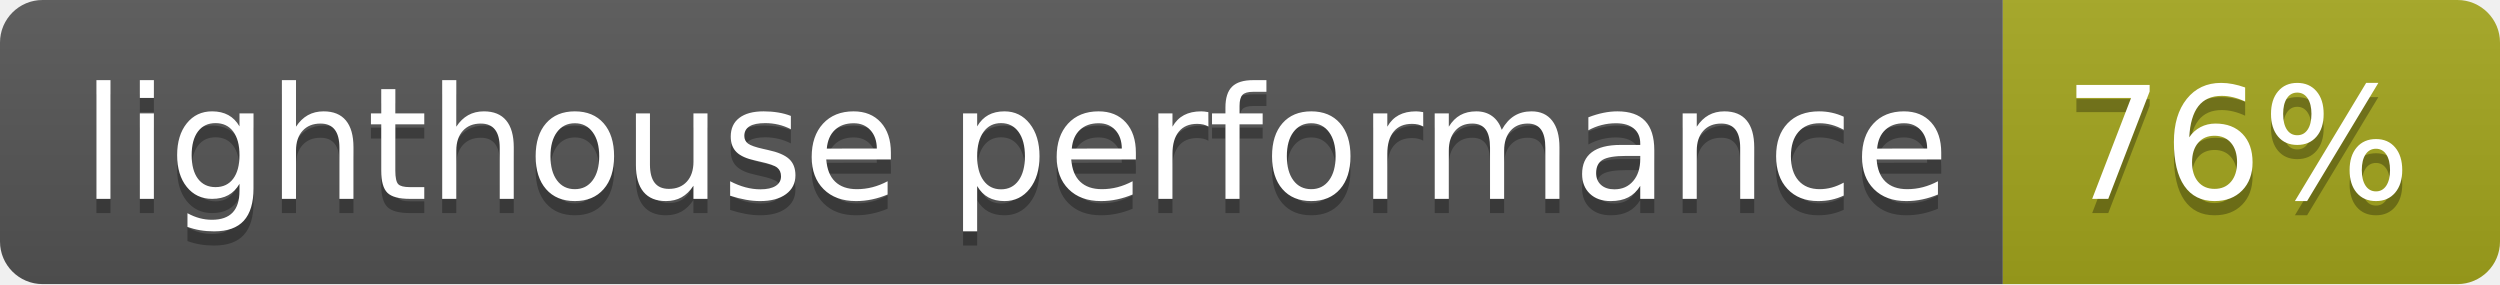
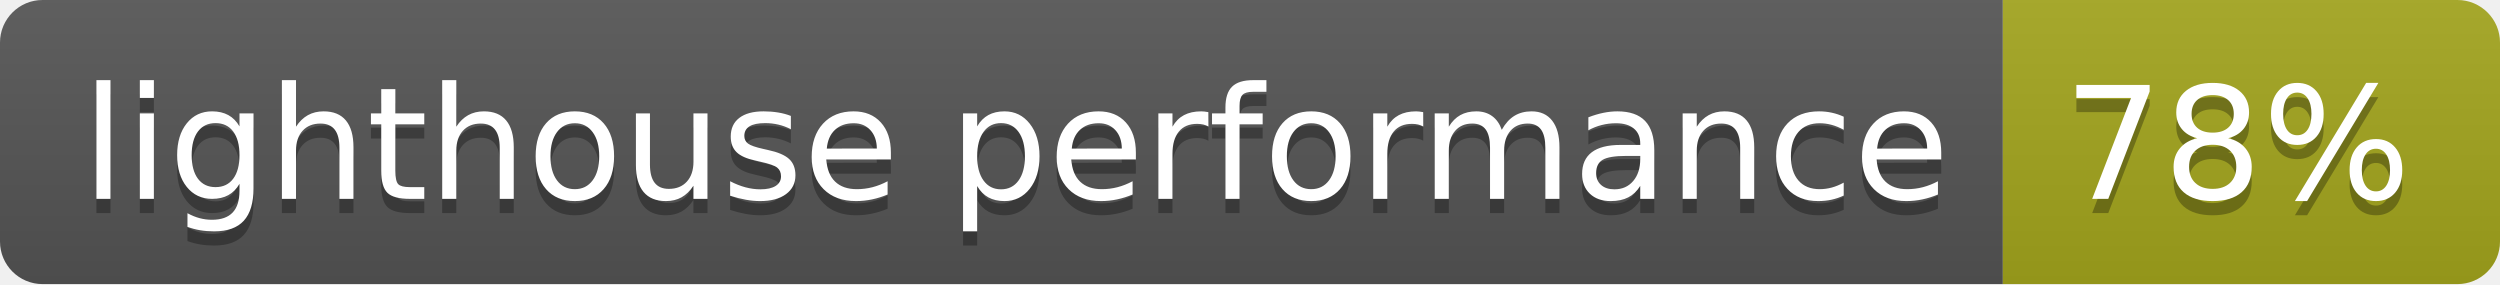
<svg xmlns="http://www.w3.org/2000/svg" width="176" height="20">
  <linearGradient id="s" x2="0" y2="100%">
    <stop offset="0" stop-color="#bbb" stop-opacity=".1" />
    <stop offset="1" stop-opacity=".1" />
  </linearGradient>
  <clipPath id="r">
    <rect width="176" height="20" rx="3" fill="#fff" />
  </clipPath>
  <g clip-path="url(#r)">
    <rect width="141" height="20" fill="#555" />
    <rect x="141" width="35" height="20" fill="#a4a61d" />
    <rect width="176" height="20" fill="url(#s)" />
  </g>
  <g fill="#fff" text-anchor="middle" font-family="Verdana,Geneva,DejaVu Sans,sans-serif" text-rendering="geometricPrecision" font-size="110">
    <text x="715" y="150" fill="#010101" fill-opacity=".3" transform="scale(.1)" textLength="1310">lighthouse performance</text>
    <text x="715" y="140" transform="scale(.1)" textLength="1310">lighthouse performance</text>
-     <text x="1575" y="150" fill="#010101" fill-opacity=".3" transform="scale(.1)" textLength="250">76%</text>
-     <text x="1575" y="140" transform="scale(.1)" textLength="250">76%</text>
+     <text x="1575" y="150" fill="#010101" fill-opacity=".3" transform="scale(.1)" textLength="250">78%</text>
+     <text x="1575" y="140" transform="scale(.1)" textLength="250">78%</text>
  </g>
</svg>
